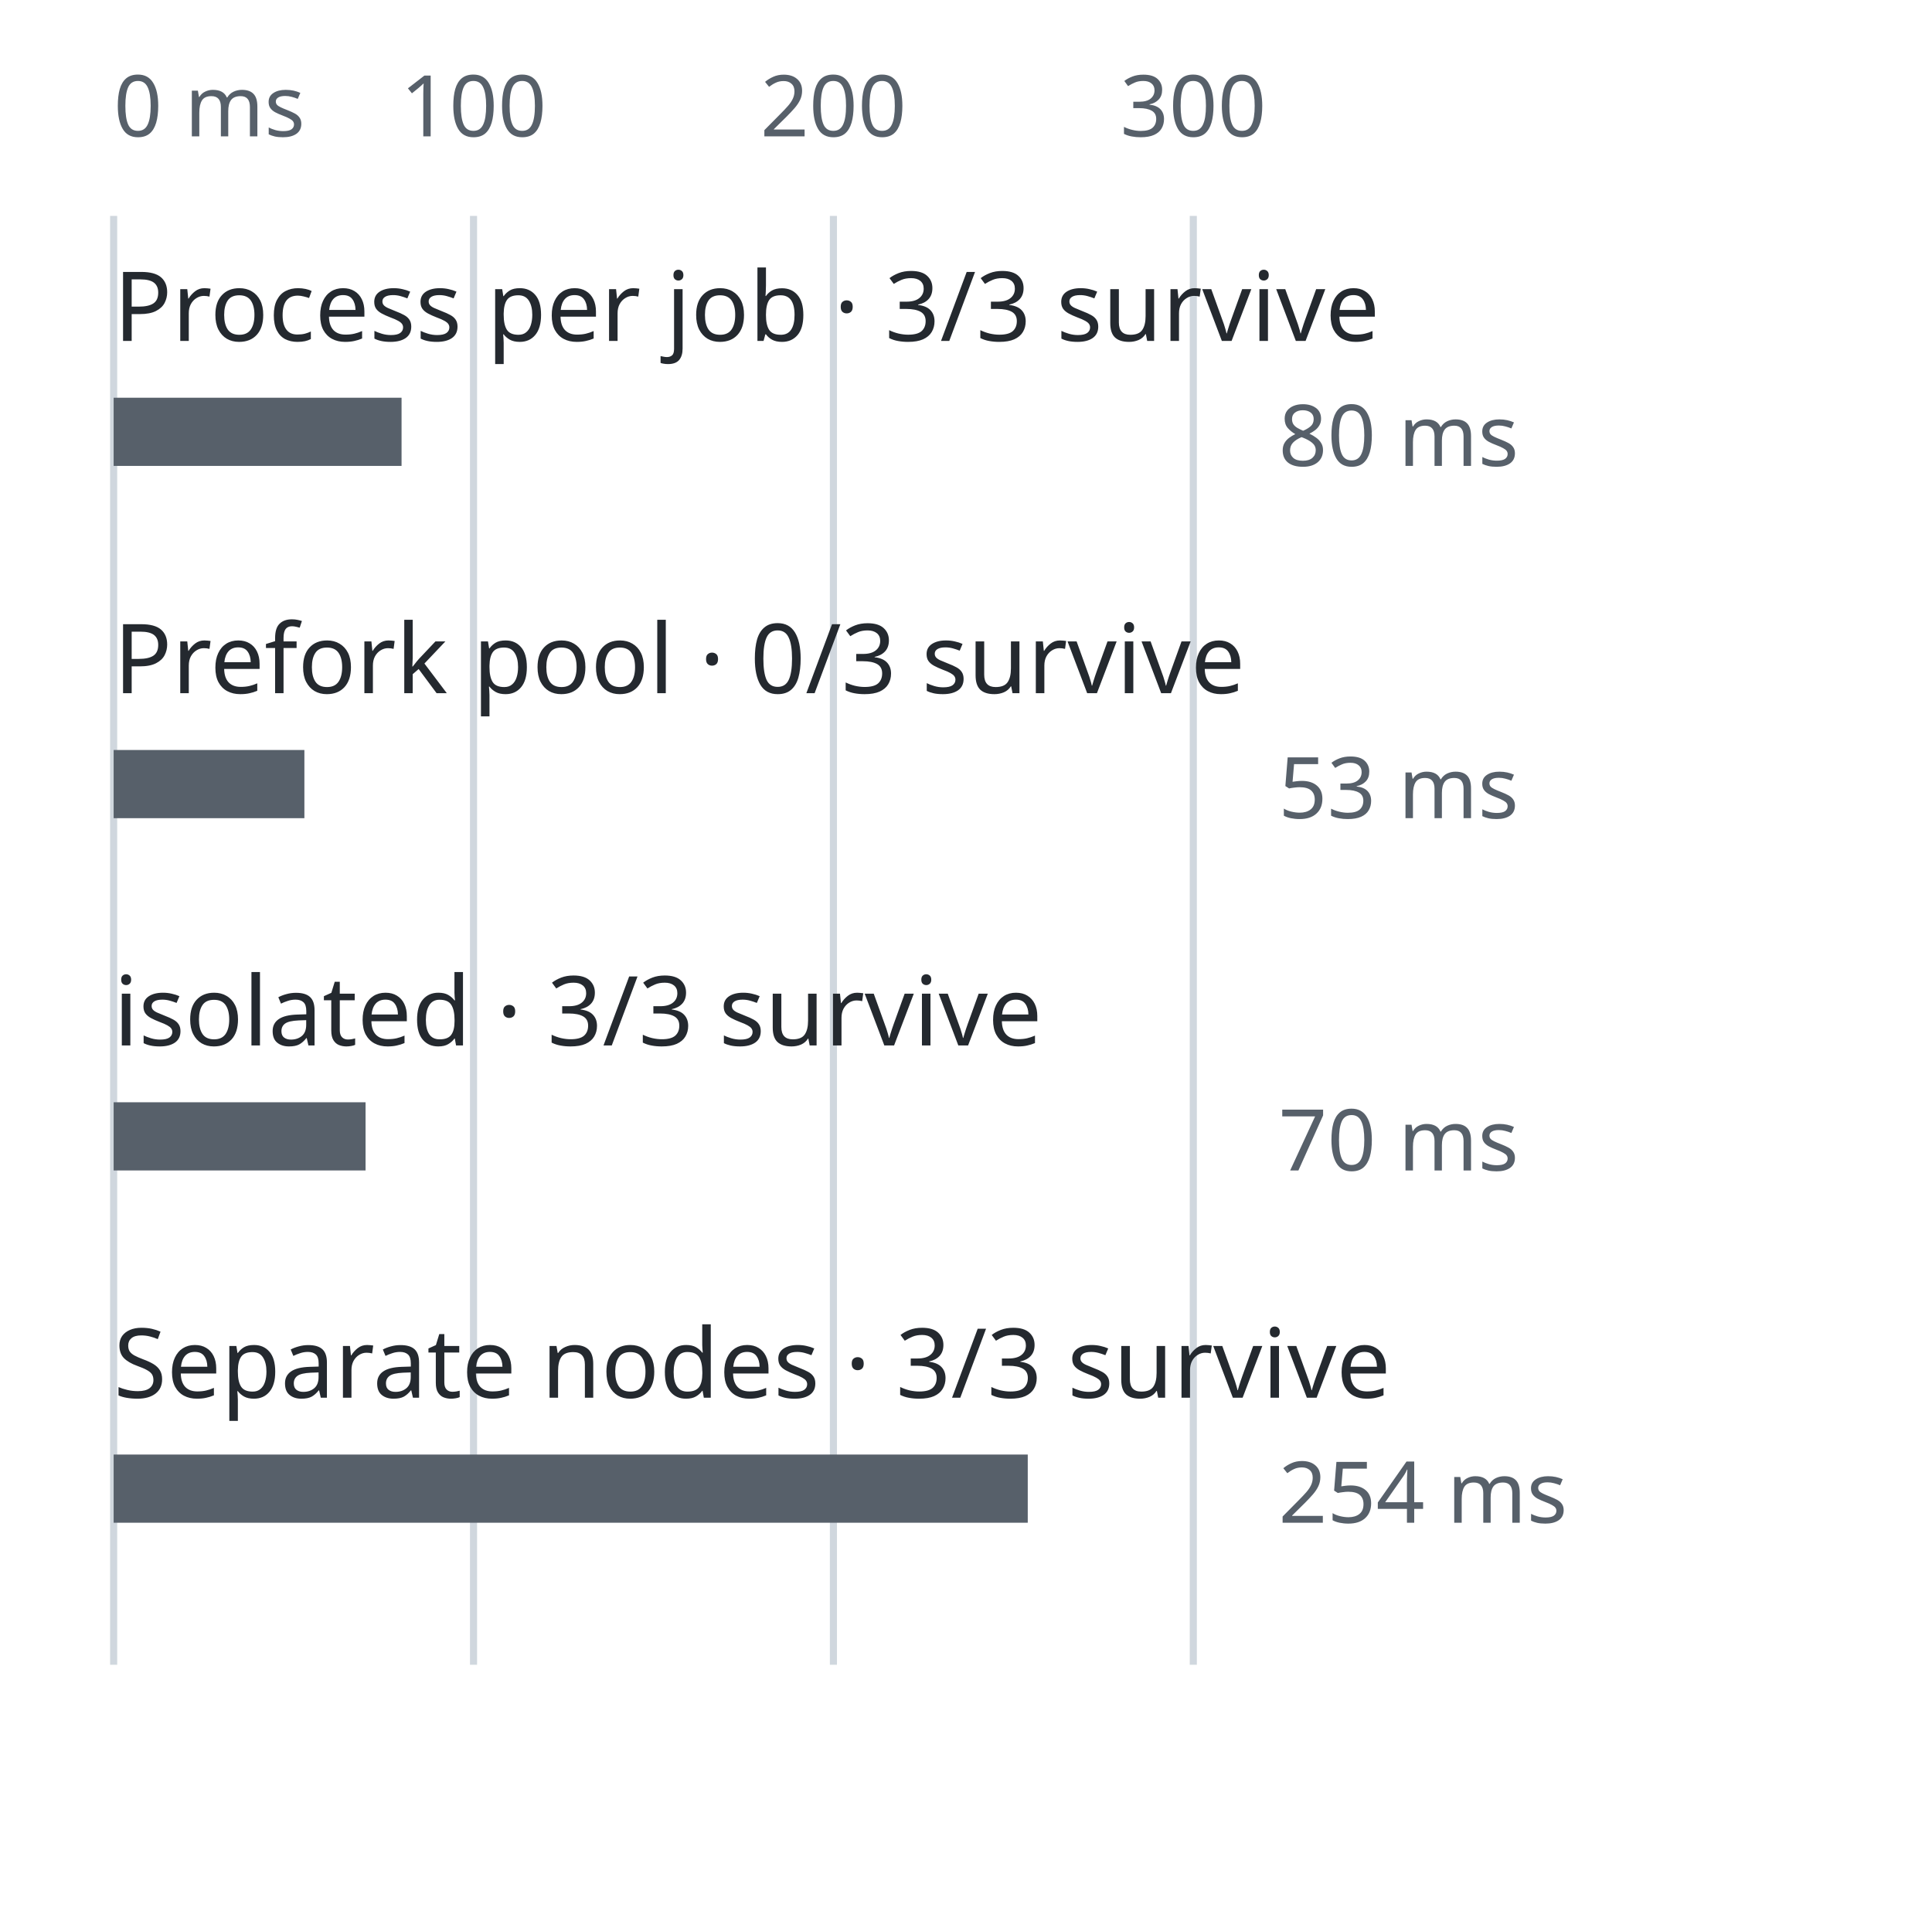
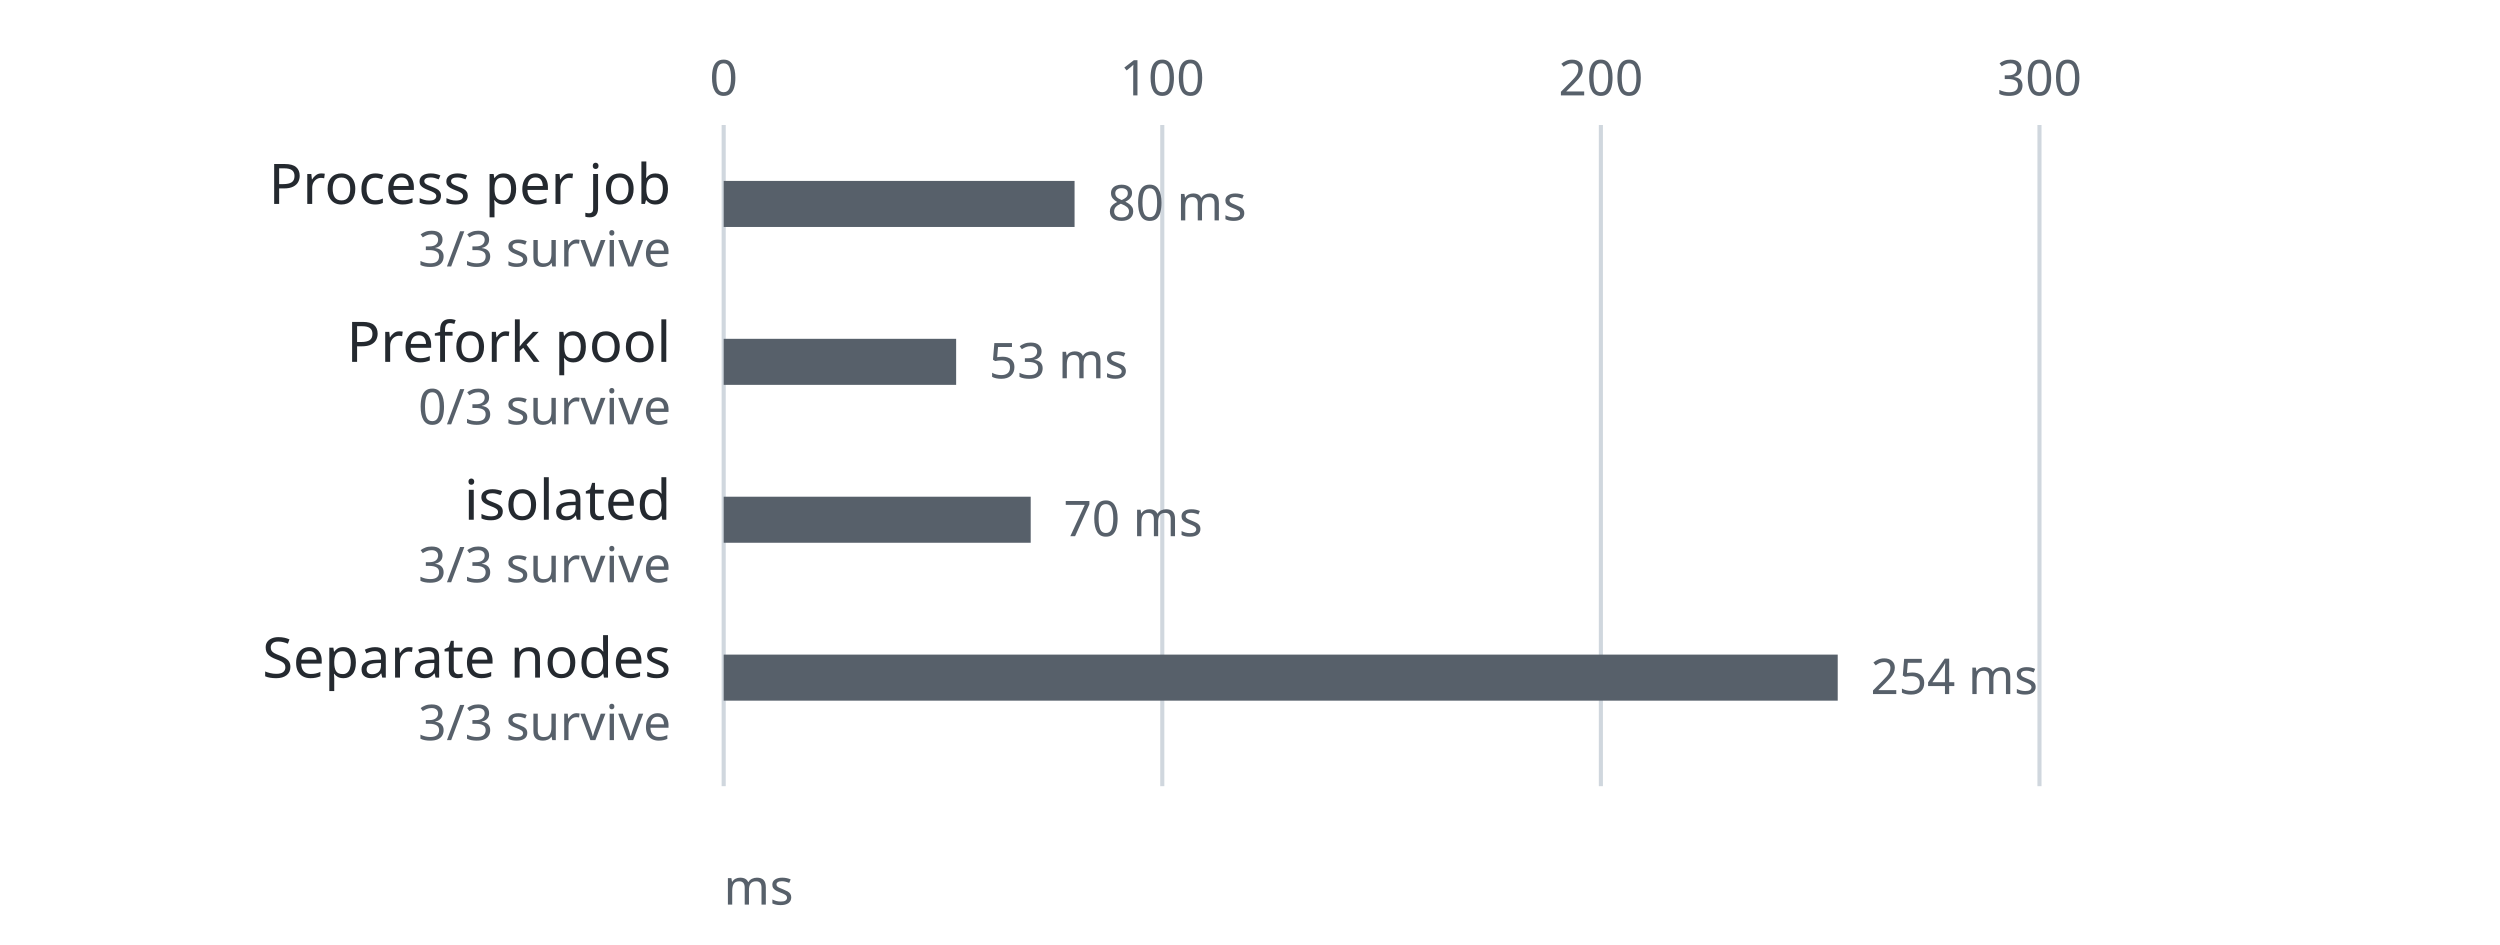
- <svg xmlns="http://www.w3.org/2000/svg" width="340" height="338" viewBox="0 0 340 338" role="img" aria-labelledby="title desc">
+ <svg xmlns="http://www.w3.org/2000/svg" width="760" height="287" viewBox="0 0 760 287" role="img" aria-labelledby="title desc">
  <style>
    svg { color: #24292f; font-family: system-ui, sans-serif; }
    rect, path { fill: none; stroke: #6e7781; stroke-width: 1.25; }
    text { fill: currentColor; font-size: 17px; }
    .heading { font-size: 19px; font-weight: 600; }
    .note { fill: #57606a; font-size: 15px; }
    .bar { fill: #57606a; stroke: none; }
+     .bar-alt { fill: #8c959f; stroke: none; }
    .axis { stroke: #d0d7de; }
    @media (prefers-color-scheme: dark) {
      svg { color: #e6edf3; }
      rect, path { stroke: #8b949e; }
      .note { fill: #adb6c0; }
      .bar { fill: #adb6c0; }
+       .bar-alt { fill: #6e7781; }
      .axis { stroke: #30363d; }
    }
  </style>
-   <path class="axis" d="M20 38V293" />
-   <text x="20" y="24" class="note" text-anchor="start">0 ms</text>
-   <path class="axis" d="M83.333 38V293" />
-   <text x="83.333" y="24" class="note" text-anchor="middle">100</text>
-   <path class="axis" d="M146.667 38V293" />
-   <text x="146.667" y="24" class="note" text-anchor="middle">200</text>
-   <path class="axis" d="M210 38V293" />
-   <text x="210" y="24" class="note" text-anchor="middle">300</text>
-   <text x="20" y="60">Process per job · 3/3 survive</text>
-   <rect class="bar" x="20" y="70" width="50.667" height="12" />
-   <text x="225" y="82" class="note">80 ms</text>
-   <text x="20" y="122">Prefork pool · 0/3 survive</text>
-   <rect class="bar" x="20" y="132" width="33.567" height="12" />
-   <text x="225" y="144" class="note">53 ms</text>
-   <text x="20" y="184">isolated · 3/3 survive</text>
-   <rect class="bar" x="20" y="194" width="44.333" height="12" />
-   <text x="225" y="206" class="note">70 ms</text>
-   <text x="20" y="246">Separate nodes · 3/3 survive</text>
-   <rect class="bar" x="20" y="256" width="160.867" height="12" />
-   <text x="225" y="268" class="note">254 ms</text>
+   <path class="axis" d="M220 38V239" />
+   <text x="220" y="29" class="note" text-anchor="middle">0</text>
+   <path class="axis" d="M353.333 38V239" />
+   <text x="353.333" y="29" class="note" text-anchor="middle">100</text>
+   <path class="axis" d="M486.667 38V239" />
+   <text x="486.667" y="29" class="note" text-anchor="middle">200</text>
+   <path class="axis" d="M620 38V239" />
+   <text x="620" y="29" class="note" text-anchor="middle">300</text>
+   <text x="204" y="62" text-anchor="end">Process per job<tspan x="204" dy="19" class="note">3/3 survive</tspan>
+   </text>
+   <rect class="bar" x="220" y="55" width="106.667" height="14" />
+   <text x="336.667" y="67" class="note">80 ms</text>
+   <text x="204" y="110" text-anchor="end">Prefork pool<tspan x="204" dy="19" class="note">0/3 survive</tspan>
+   </text>
+   <rect class="bar" x="220" y="103" width="70.667" height="14" />
+   <text x="300.667" y="115" class="note">53 ms</text>
+   <text x="204" y="158" text-anchor="end">isolated<tspan x="204" dy="19" class="note">3/3 survive</tspan>
+   </text>
+   <rect class="bar" x="220" y="151" width="93.333" height="14" />
+   <text x="323.333" y="163" class="note">70 ms</text>
+   <text x="204" y="206" text-anchor="end">Separate nodes<tspan x="204" dy="19" class="note">3/3 survive</tspan>
+   </text>
+   <rect class="bar" x="220" y="199" width="338.667" height="14" />
+   <text x="568.667" y="211" class="note">254 ms</text>
+   <text x="220" y="275" class="note">ms</text>
</svg>
